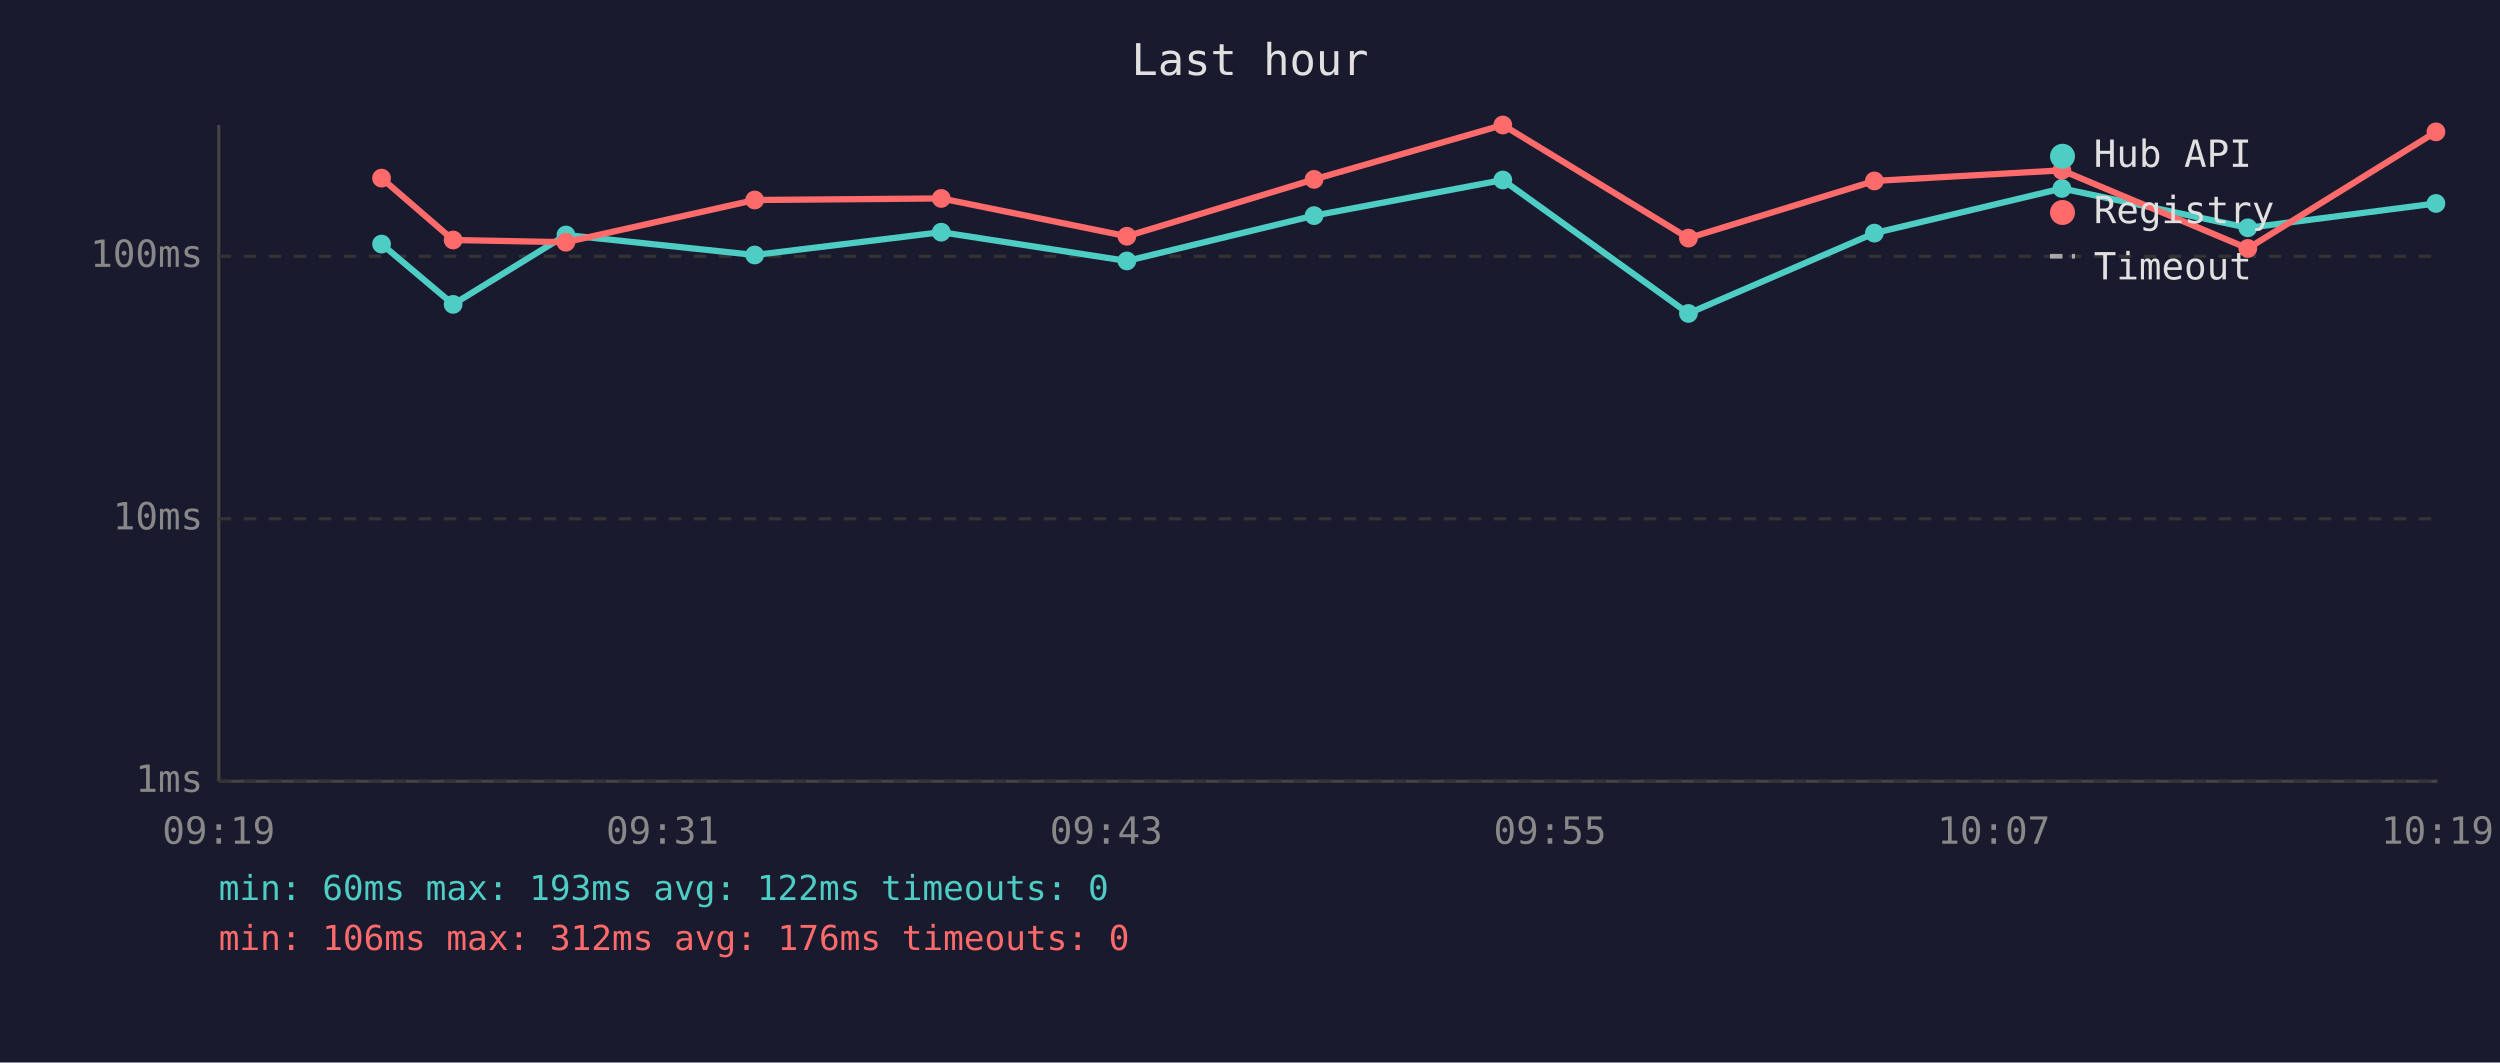
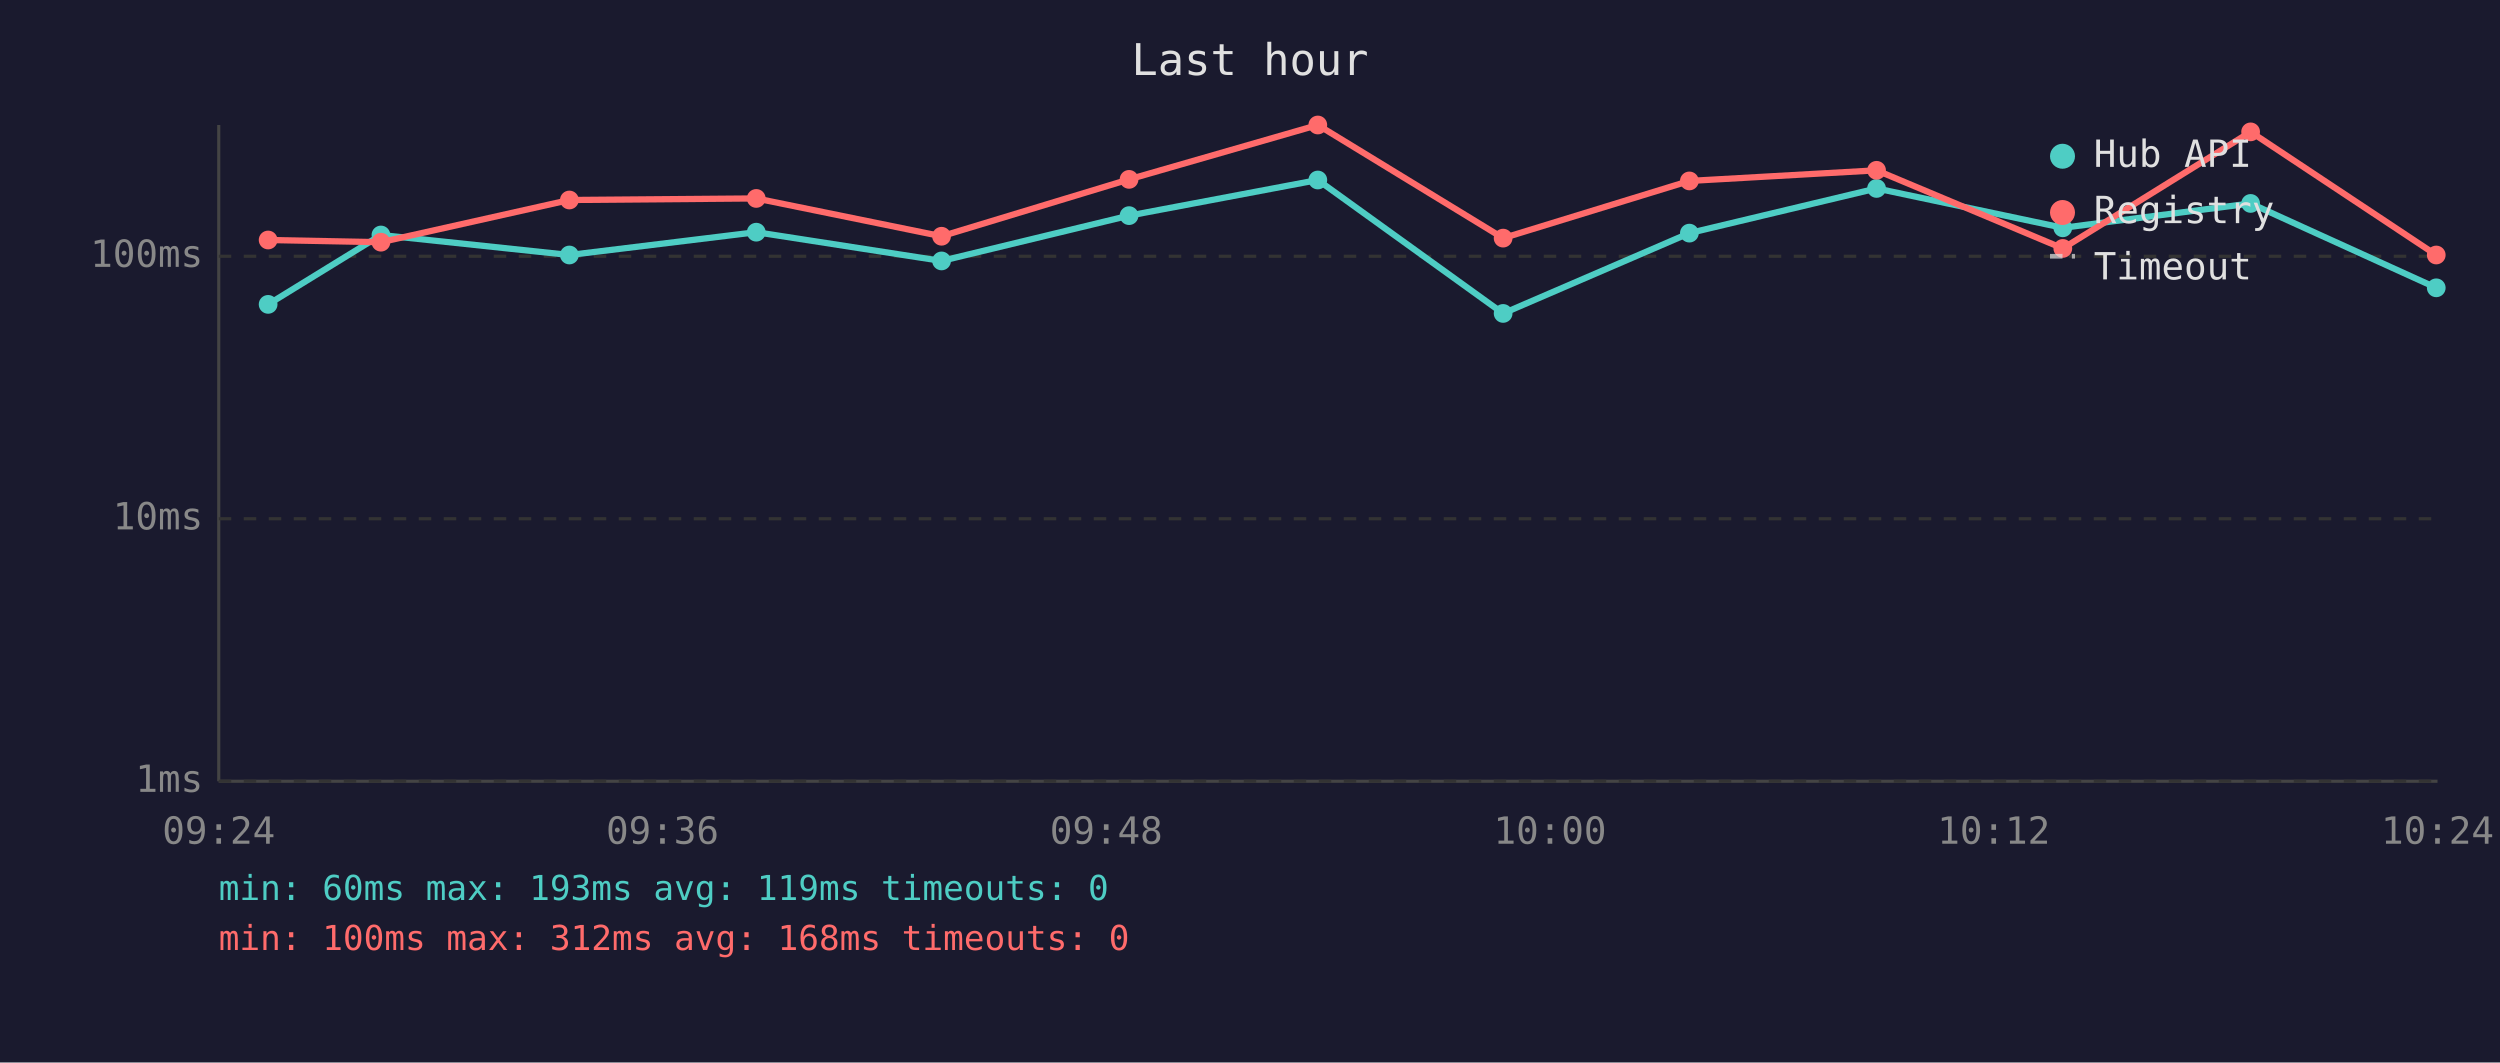
<svg xmlns="http://www.w3.org/2000/svg" viewBox="0 0 800 340" font-family="monospace" font-size="12">
  <rect width="800" height="340" fill="#1a1a2e" />
  <text x="400" y="24" fill="#e0e0e0" font-size="14" text-anchor="middle">Last hour</text>
  <line x1="70" y1="40" x2="70" y2="250" stroke="#444" stroke-width="1" />
  <line x1="70" y1="250" x2="780" y2="250" stroke="#444" stroke-width="1" />
  <line x1="70" y1="250" x2="780" y2="250" stroke="#333" stroke-width="1" stroke-dasharray="4" />
  <text x="65" y="250" fill="#888" text-anchor="end" dominant-baseline="middle">1ms</text>
  <line x1="70" y1="166" x2="780" y2="166" stroke="#333" stroke-width="1" stroke-dasharray="4" />
  <text x="65" y="166" fill="#888" text-anchor="end" dominant-baseline="middle">10ms</text>
  <line x1="70" y1="82" x2="780" y2="82" stroke="#333" stroke-width="1" stroke-dasharray="4" />
  <text x="65" y="82" fill="#888" text-anchor="end" dominant-baseline="middle">100ms</text>
-   <text x="70" y="270" fill="#888" text-anchor="middle">09:19</text>
-   <text x="212" y="270" fill="#888" text-anchor="middle">09:31</text>
-   <text x="354" y="270" fill="#888" text-anchor="middle">09:43</text>
-   <text x="496" y="270" fill="#888" text-anchor="middle">09:55</text>
-   <text x="638" y="270" fill="#888" text-anchor="middle">10:07</text>
-   <text x="780" y="270" fill="#888" text-anchor="middle">10:19</text>
-   <polyline points="122.1,78.1 145.0,97.4 181.1,75.2 241.5,81.6 301.2,74.3 360.6,83.5 420.5,69.0 480.9,57.6 540.3,100.3 599.8,74.6 659.8,60.3 719.3,72.9 779.5,65.1" fill="none" stroke="#4ecdc4" stroke-width="2" opacity="1" />
-   <circle cx="122.1" cy="78.1" r="3" fill="#4ecdc4" />
-   <circle cx="145.0" cy="97.4" r="3" fill="#4ecdc4" />
-   <circle cx="181.1" cy="75.2" r="3" fill="#4ecdc4" />
-   <circle cx="241.5" cy="81.6" r="3" fill="#4ecdc4" />
-   <circle cx="301.2" cy="74.3" r="3" fill="#4ecdc4" />
-   <circle cx="360.6" cy="83.5" r="3" fill="#4ecdc4" />
-   <circle cx="420.5" cy="69.0" r="3" fill="#4ecdc4" />
-   <circle cx="480.9" cy="57.6" r="3" fill="#4ecdc4" />
-   <circle cx="540.3" cy="100.3" r="3" fill="#4ecdc4" />
-   <circle cx="599.8" cy="74.6" r="3" fill="#4ecdc4" />
-   <circle cx="659.8" cy="60.3" r="3" fill="#4ecdc4" />
-   <circle cx="719.3" cy="72.9" r="3" fill="#4ecdc4" />
-   <circle cx="779.5" cy="65.1" r="3" fill="#4ecdc4" />
-   <polyline points="122.1,57.0 145.0,76.8 181.1,77.5 241.5,64.0 301.2,63.5 360.6,75.6 420.5,57.4 480.9,40.0 540.3,76.2 599.8,57.9 659.8,54.5 719.3,79.5 779.5,42.2" fill="none" stroke="#ff6b6b" stroke-width="2" opacity="1" />
-   <circle cx="122.1" cy="57.0" r="3" fill="#ff6b6b" />
-   <circle cx="145.0" cy="76.8" r="3" fill="#ff6b6b" />
-   <circle cx="181.1" cy="77.5" r="3" fill="#ff6b6b" />
-   <circle cx="241.5" cy="64.0" r="3" fill="#ff6b6b" />
-   <circle cx="301.2" cy="63.5" r="3" fill="#ff6b6b" />
-   <circle cx="360.6" cy="75.6" r="3" fill="#ff6b6b" />
-   <circle cx="420.5" cy="57.4" r="3" fill="#ff6b6b" />
-   <circle cx="480.9" cy="40.0" r="3" fill="#ff6b6b" />
-   <circle cx="540.3" cy="76.2" r="3" fill="#ff6b6b" />
-   <circle cx="599.8" cy="57.9" r="3" fill="#ff6b6b" />
-   <circle cx="659.8" cy="54.5" r="3" fill="#ff6b6b" />
-   <circle cx="719.3" cy="79.5" r="3" fill="#ff6b6b" />
-   <circle cx="779.5" cy="42.2" r="3" fill="#ff6b6b" />
+   <text x="70" y="270" fill="#888" text-anchor="middle">09:24</text>
+   <text x="212" y="270" fill="#888" text-anchor="middle">09:36</text>
+   <text x="354" y="270" fill="#888" text-anchor="middle">09:48</text>
+   <text x="496" y="270" fill="#888" text-anchor="middle">10:00</text>
+   <text x="638" y="270" fill="#888" text-anchor="middle">10:12</text>
+   <text x="780" y="270" fill="#888" text-anchor="middle">10:24</text>
+   <polyline points="85.8,97.4 121.9,75.2 182.2,81.6 242.0,74.3 301.3,83.5 361.3,69.0 421.7,57.6 481.0,100.3 540.6,74.6 600.5,60.3 660.1,72.9 720.2,65.1 779.6,92.1" fill="none" stroke="#4ecdc4" stroke-width="2" opacity="1" />
+   <circle cx="85.8" cy="97.4" r="3" fill="#4ecdc4" />
+   <circle cx="121.9" cy="75.2" r="3" fill="#4ecdc4" />
+   <circle cx="182.2" cy="81.6" r="3" fill="#4ecdc4" />
+   <circle cx="242.0" cy="74.3" r="3" fill="#4ecdc4" />
+   <circle cx="301.3" cy="83.5" r="3" fill="#4ecdc4" />
+   <circle cx="361.3" cy="69.0" r="3" fill="#4ecdc4" />
+   <circle cx="421.7" cy="57.6" r="3" fill="#4ecdc4" />
+   <circle cx="481.0" cy="100.3" r="3" fill="#4ecdc4" />
+   <circle cx="540.6" cy="74.6" r="3" fill="#4ecdc4" />
+   <circle cx="600.5" cy="60.3" r="3" fill="#4ecdc4" />
+   <circle cx="660.1" cy="72.9" r="3" fill="#4ecdc4" />
+   <circle cx="720.2" cy="65.1" r="3" fill="#4ecdc4" />
+   <circle cx="779.6" cy="92.1" r="3" fill="#4ecdc4" />
+   <polyline points="85.8,76.8 121.9,77.5 182.2,64.0 242.0,63.5 301.3,75.6 361.3,57.4 421.7,40.0 481.0,76.2 540.6,57.9 600.5,54.5 660.1,79.5 720.2,42.2 779.6,81.6" fill="none" stroke="#ff6b6b" stroke-width="2" opacity="1" />
+   <circle cx="85.8" cy="76.8" r="3" fill="#ff6b6b" />
+   <circle cx="121.9" cy="77.5" r="3" fill="#ff6b6b" />
+   <circle cx="182.2" cy="64.0" r="3" fill="#ff6b6b" />
+   <circle cx="242.0" cy="63.5" r="3" fill="#ff6b6b" />
+   <circle cx="301.3" cy="75.6" r="3" fill="#ff6b6b" />
+   <circle cx="361.3" cy="57.4" r="3" fill="#ff6b6b" />
+   <circle cx="421.7" cy="40.0" r="3" fill="#ff6b6b" />
+   <circle cx="481.0" cy="76.2" r="3" fill="#ff6b6b" />
+   <circle cx="540.6" cy="57.9" r="3" fill="#ff6b6b" />
+   <circle cx="600.5" cy="54.5" r="3" fill="#ff6b6b" />
+   <circle cx="660.1" cy="79.5" r="3" fill="#ff6b6b" />
+   <circle cx="720.2" cy="42.2" r="3" fill="#ff6b6b" />
+   <circle cx="779.6" cy="81.6" r="3" fill="#ff6b6b" />
  <circle cx="660" cy="50" r="4" fill="#4ecdc4" />
  <text x="670" y="50" fill="#e0e0e0" dominant-baseline="middle">Hub API</text>
  <circle cx="660" cy="68" r="4" fill="#ff6b6b" />
  <text x="670" y="68" fill="#e0e0e0" dominant-baseline="middle">Registry</text>
  <line x1="656" y1="82" x2="664" y2="82" stroke="#e0e0e0" stroke-width="1.5" stroke-dasharray="4,3" opacity="0.7" />
  <text x="670" y="86" fill="#e0e0e0" dominant-baseline="middle">Timeout</text>
-   <text x="70" y="288" fill="#4ecdc4" font-size="11">min: 60ms  max: 193ms  avg: 122ms  timeouts: 0</text>
-   <text x="70" y="304" fill="#ff6b6b" font-size="11">min: 106ms  max: 312ms  avg: 176ms  timeouts: 0</text>
+   <text x="70" y="288" fill="#4ecdc4" font-size="11">min: 60ms  max: 193ms  avg: 119ms  timeouts: 0</text>
+   <text x="70" y="304" fill="#ff6b6b" font-size="11">min: 100ms  max: 312ms  avg: 168ms  timeouts: 0</text>
</svg>
